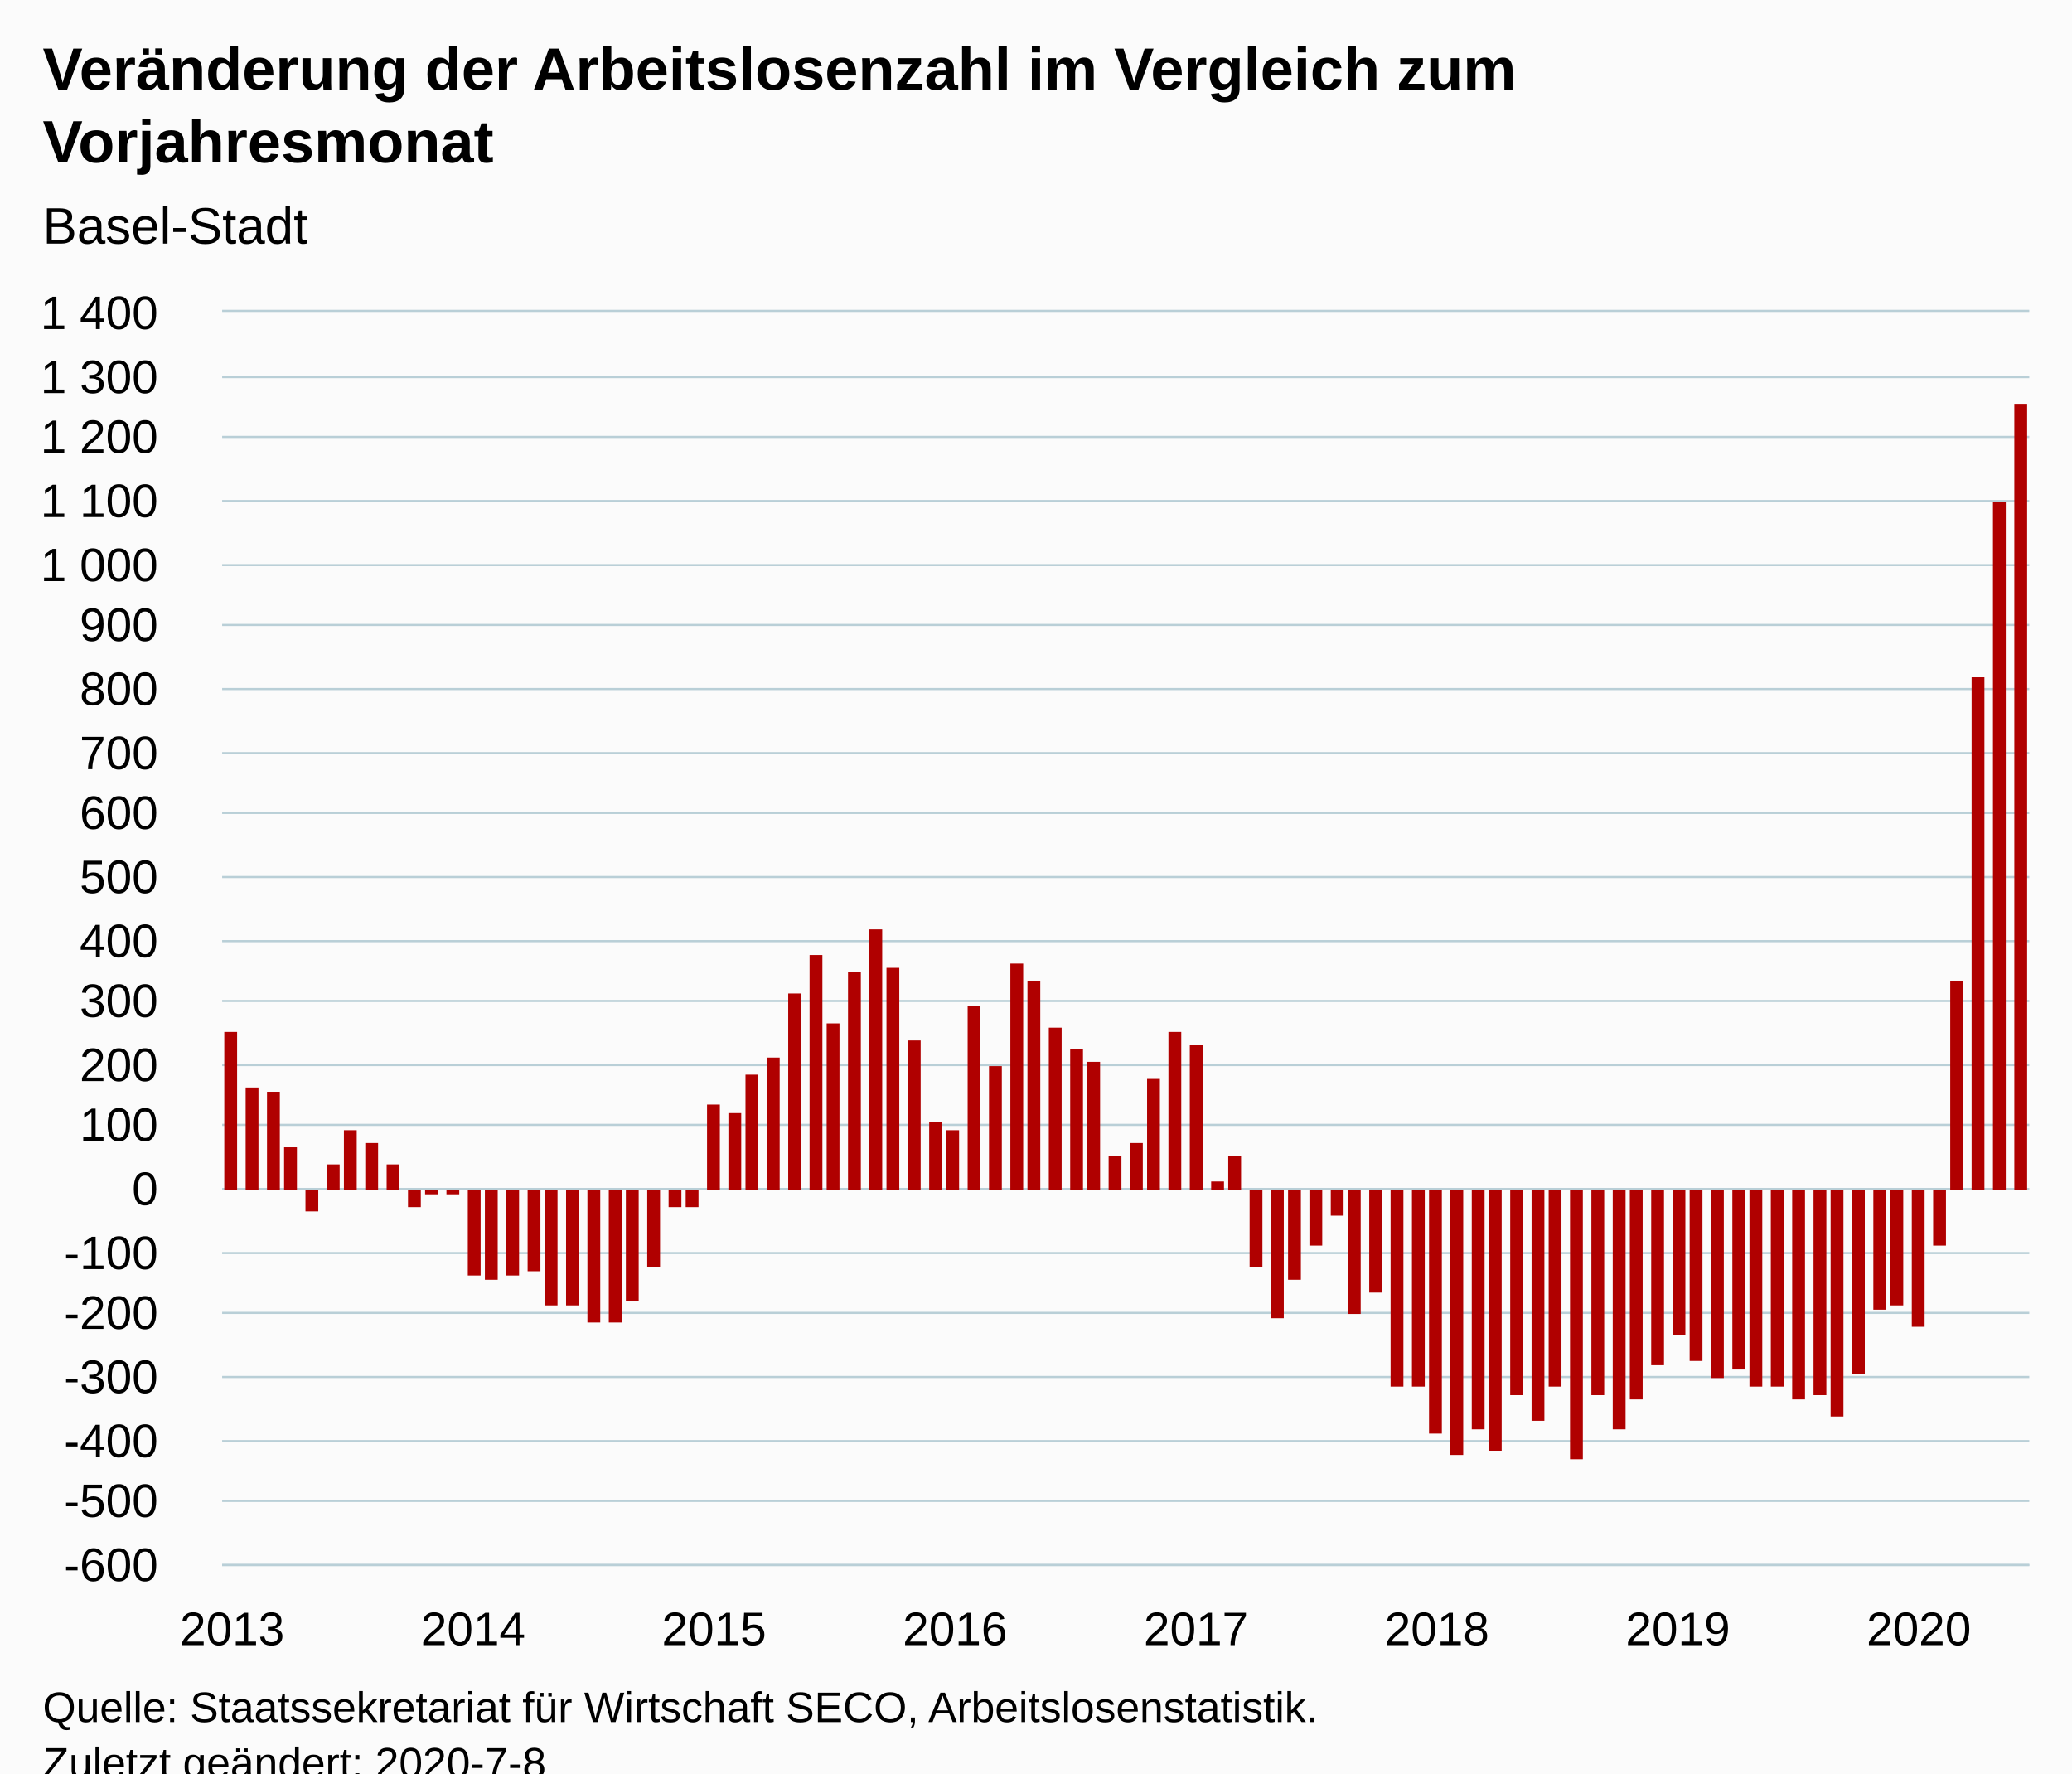
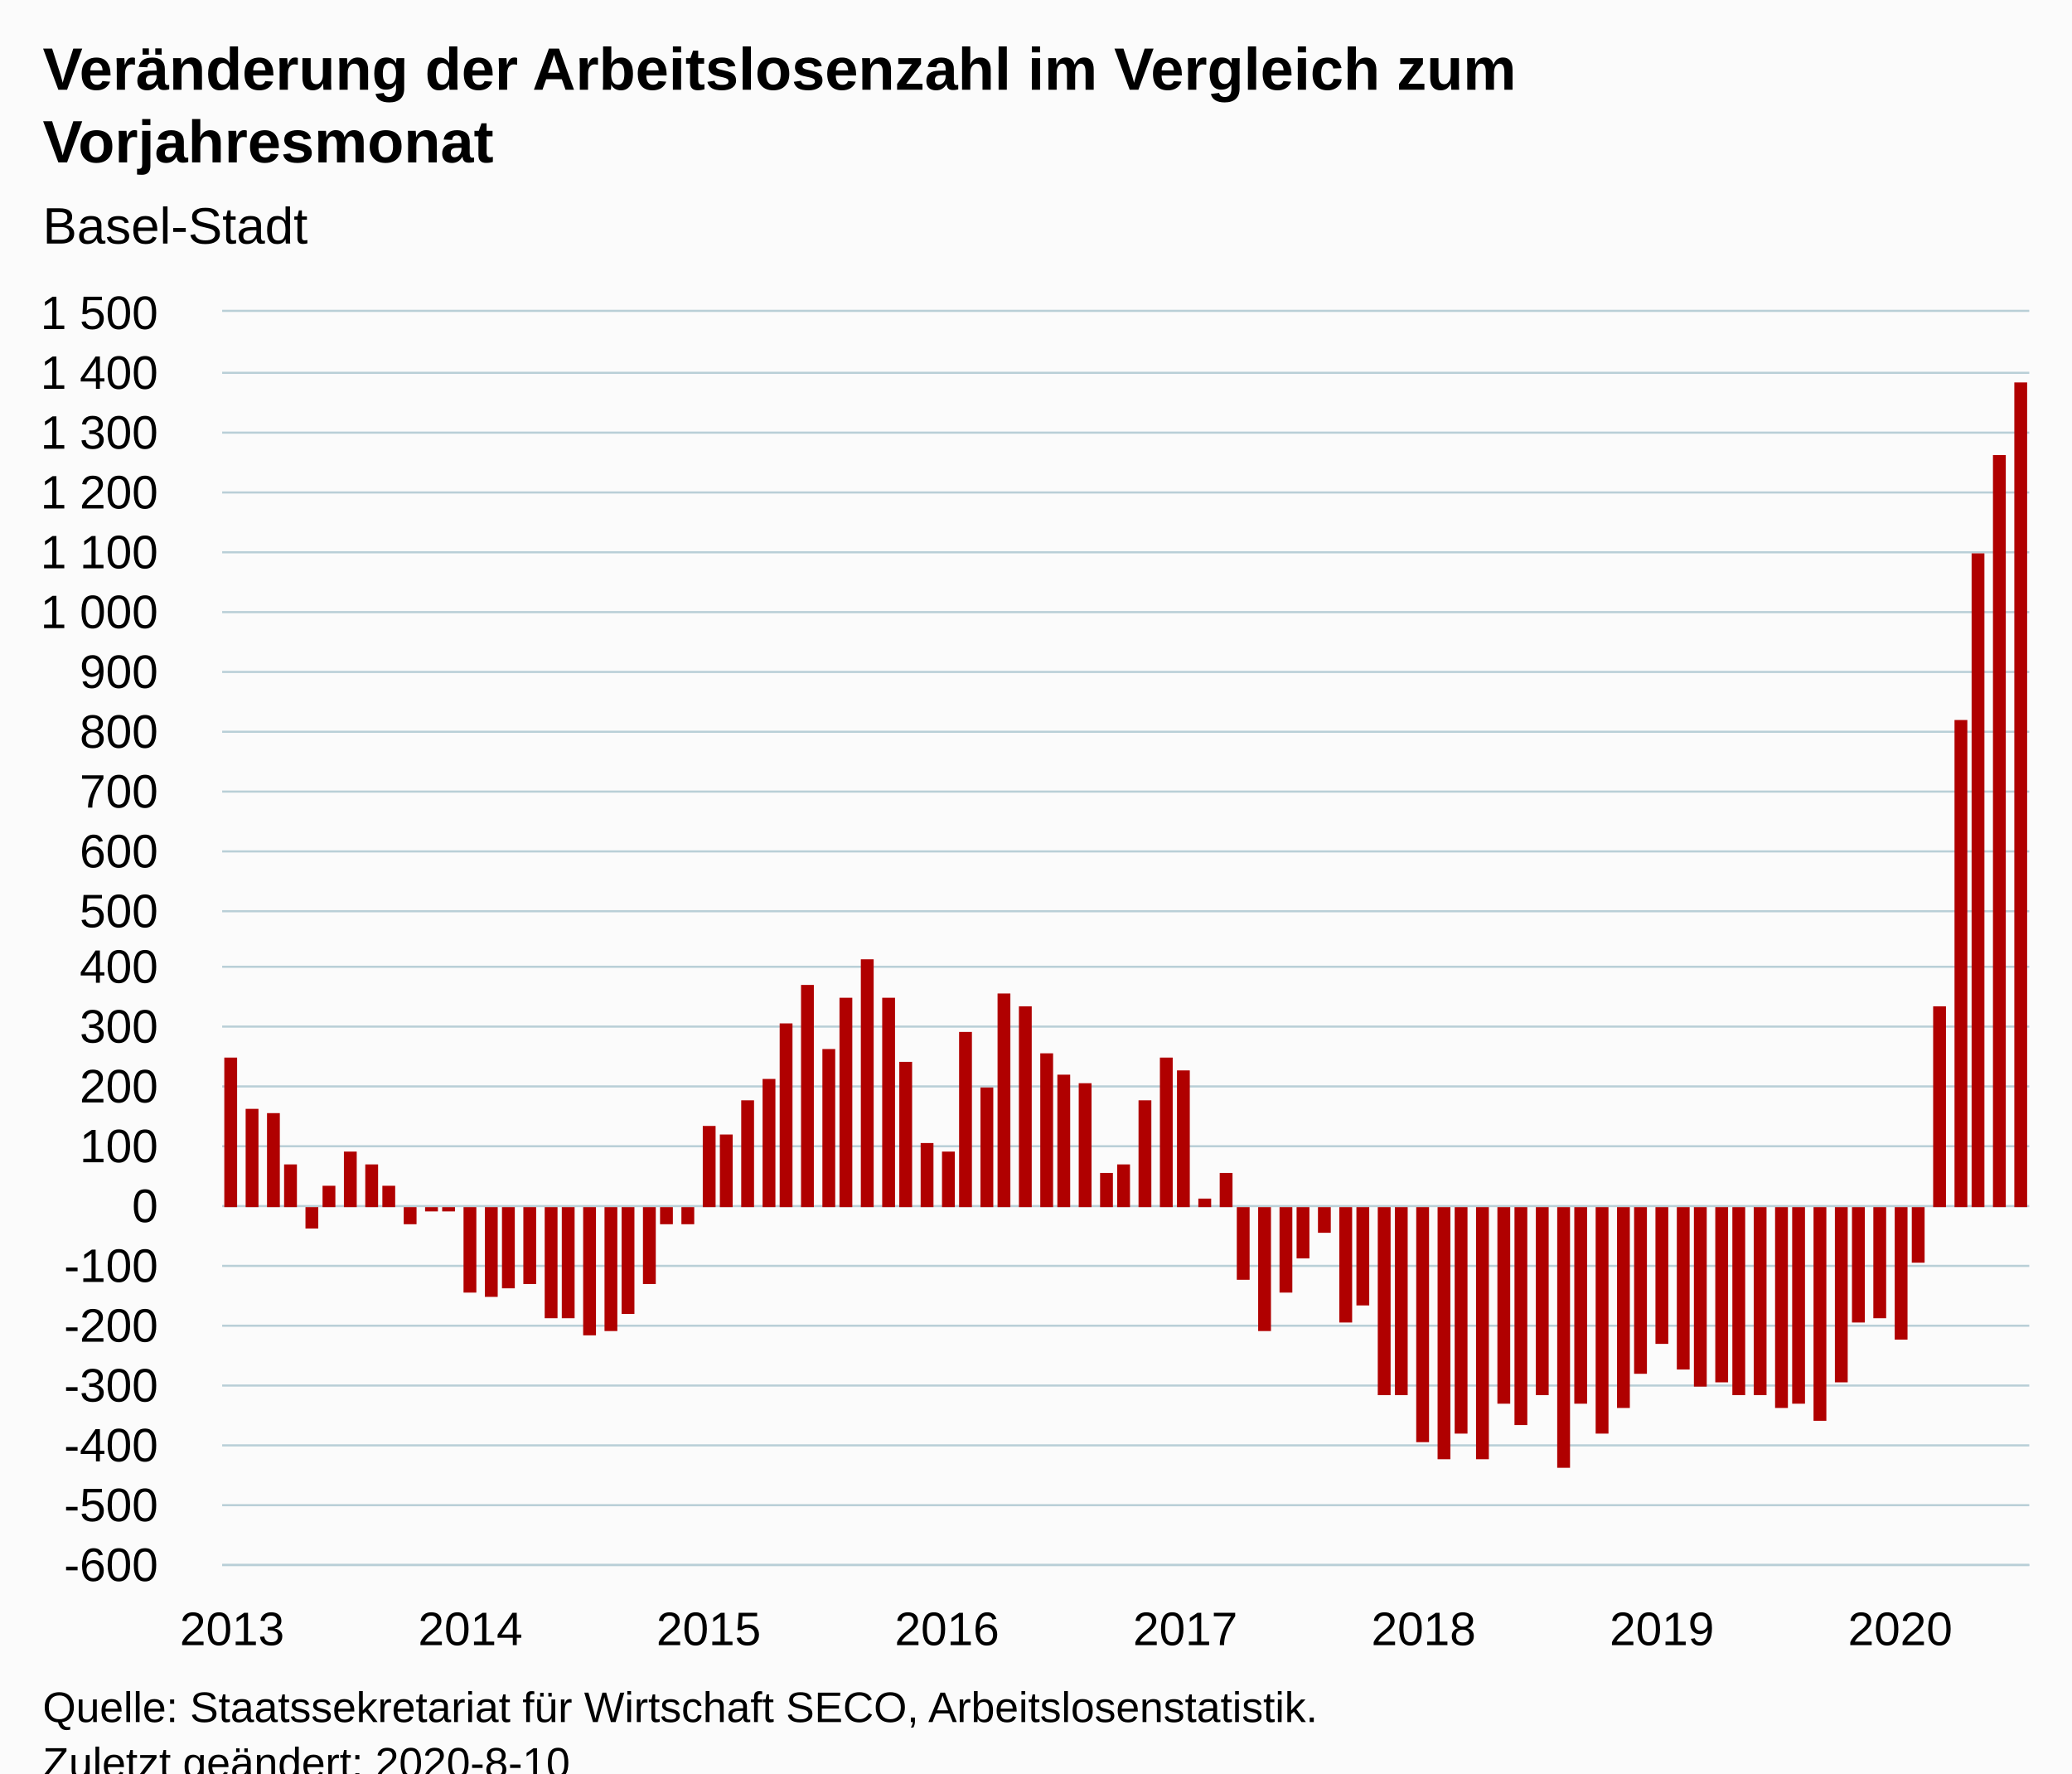
<svg xmlns="http://www.w3.org/2000/svg" version="1.1" class="highcharts-root" style="font-family:Arial;font-size:12px;" viewBox="0 0 485 415">
  <defs>
-     <clipPath id="highcharts-ly2qkjo-6">
+     <clipPath id="highcharts-fkemzsm-6">
      <rect x="0" y="0" width="423" height="293" fill="none" />
    </clipPath>
-     <clipPath id="highcharts-ly2qkjo-7">
+     <clipPath id="highcharts-fkemzsm-7">
      <rect x="0" y="0" width="423" height="293" fill="none" />
    </clipPath>
  </defs>
  <rect fill="#fbfbfb" class="highcharts-background" x="0" y="0" width="485" height="428" rx="0" ry="0" />
  <rect fill="none" class="highcharts-plot-background" x="52" y="73" width="423" height="293" />
  <g class="highcharts-pane-group" data-z-index="0" />
  <g class="highcharts-grid highcharts-xaxis-grid " data-z-index="1">
    <path fill="none" data-z-index="1" class="highcharts-grid-line" d="M 53.5 73 L 53.5 366" opacity="1" />
-     <path fill="none" data-z-index="1" class="highcharts-grid-line" d="M 110.5 73 L 110.5 366" opacity="1" />
-     <path fill="none" data-z-index="1" class="highcharts-grid-line" d="M 166.5 73 L 166.5 366" opacity="1" />
-     <path fill="none" data-z-index="1" class="highcharts-grid-line" d="M 223.5 73 L 223.5 366" opacity="1" />
-     <path fill="none" data-z-index="1" class="highcharts-grid-line" d="M 279.5 73 L 279.5 366" opacity="1" />
-     <path fill="none" data-z-index="1" class="highcharts-grid-line" d="M 335.5 73 L 335.5 366" opacity="1" />
-     <path fill="none" data-z-index="1" class="highcharts-grid-line" d="M 392.5 73 L 392.5 366" opacity="1" />
-     <path fill="none" data-z-index="1" class="highcharts-grid-line" d="M 448.5 73 L 448.5 366" opacity="1" />
+     <path fill="none" data-z-index="1" class="highcharts-grid-line" d="M 109.5 73 L 109.5 366" opacity="1" />
+     <path fill="none" data-z-index="1" class="highcharts-grid-line" d="M 165.5 73 L 165.5 366" opacity="1" />
+     <path fill="none" data-z-index="1" class="highcharts-grid-line" d="M 221.5 73 L 221.5 366" opacity="1" />
+     <path fill="none" data-z-index="1" class="highcharts-grid-line" d="M 276.5 73 L 276.5 366" opacity="1" />
+     <path fill="none" data-z-index="1" class="highcharts-grid-line" d="M 332.5 73 L 332.5 366" opacity="1" />
+     <path fill="none" data-z-index="1" class="highcharts-grid-line" d="M 388.5 73 L 388.5 366" opacity="1" />
+     <path fill="none" data-z-index="1" class="highcharts-grid-line" d="M 444.5 73 L 444.5 366" opacity="1" />
  </g>
  <g class="highcharts-grid highcharts-yaxis-grid " data-z-index="1">
    <path fill="none" stroke="#B9CFD7" stroke-width="0.5" data-z-index="1" class="highcharts-grid-line" d="M 52 366.25 L 475 366.25" opacity="1" />
-     <path fill="none" stroke="#B9CFD7" stroke-width="0.5" data-z-index="1" class="highcharts-grid-line" d="M 52 351.25 L 475 351.25" opacity="1" />
-     <path fill="none" stroke="#B9CFD7" stroke-width="0.5" data-z-index="1" class="highcharts-grid-line" d="M 52 337.25 L 475 337.25" opacity="1" />
-     <path fill="none" stroke="#B9CFD7" stroke-width="0.5" data-z-index="1" class="highcharts-grid-line" d="M 52 322.25 L 475 322.25" opacity="1" />
-     <path fill="none" stroke="#B9CFD7" stroke-width="0.5" data-z-index="1" class="highcharts-grid-line" d="M 52 307.25 L 475 307.25" opacity="1" />
-     <path fill="none" stroke="#B9CFD7" stroke-width="0.5" data-z-index="1" class="highcharts-grid-line" d="M 52 293.25 L 475 293.25" opacity="1" />
-     <path fill="none" stroke="#B9CFD7" stroke-width="0.5" data-z-index="1" class="highcharts-grid-line" d="M 52 278.25 L 475 278.25" opacity="1" />
-     <path fill="none" stroke="#B9CFD7" stroke-width="0.5" data-z-index="1" class="highcharts-grid-line" d="M 52 263.25 L 475 263.25" opacity="1" />
-     <path fill="none" stroke="#B9CFD7" stroke-width="0.5" data-z-index="1" class="highcharts-grid-line" d="M 52 249.25 L 475 249.25" opacity="1" />
-     <path fill="none" stroke="#B9CFD7" stroke-width="0.5" data-z-index="1" class="highcharts-grid-line" d="M 52 234.25 L 475 234.25" opacity="1" />
-     <path fill="none" stroke="#B9CFD7" stroke-width="0.5" data-z-index="1" class="highcharts-grid-line" d="M 52 220.25 L 475 220.25" opacity="1" />
-     <path fill="none" stroke="#B9CFD7" stroke-width="0.5" data-z-index="1" class="highcharts-grid-line" d="M 52 205.25 L 475 205.25" opacity="1" />
-     <path fill="none" stroke="#B9CFD7" stroke-width="0.5" data-z-index="1" class="highcharts-grid-line" d="M 52 190.25 L 475 190.25" opacity="1" />
-     <path fill="none" stroke="#B9CFD7" stroke-width="0.5" data-z-index="1" class="highcharts-grid-line" d="M 52 176.25 L 475 176.25" opacity="1" />
-     <path fill="none" stroke="#B9CFD7" stroke-width="0.5" data-z-index="1" class="highcharts-grid-line" d="M 52 161.25 L 475 161.25" opacity="1" />
-     <path fill="none" stroke="#B9CFD7" stroke-width="0.5" data-z-index="1" class="highcharts-grid-line" d="M 52 146.25 L 475 146.25" opacity="1" />
-     <path fill="none" stroke="#B9CFD7" stroke-width="0.5" data-z-index="1" class="highcharts-grid-line" d="M 52 132.25 L 475 132.25" opacity="1" />
-     <path fill="none" stroke="#B9CFD7" stroke-width="0.5" data-z-index="1" class="highcharts-grid-line" d="M 52 117.25 L 475 117.25" opacity="1" />
-     <path fill="none" stroke="#B9CFD7" stroke-width="0.5" data-z-index="1" class="highcharts-grid-line" d="M 52 102.25 L 475 102.25" opacity="1" />
-     <path fill="none" stroke="#B9CFD7" stroke-width="0.5" data-z-index="1" class="highcharts-grid-line" d="M 52 88.25 L 475 88.25" opacity="1" />
+     <path fill="none" stroke="#B9CFD7" stroke-width="0.5" data-z-index="1" class="highcharts-grid-line" d="M 52 352.25 L 475 352.25" opacity="1" />
+     <path fill="none" stroke="#B9CFD7" stroke-width="0.5" data-z-index="1" class="highcharts-grid-line" d="M 52 338.25 L 475 338.25" opacity="1" />
+     <path fill="none" stroke="#B9CFD7" stroke-width="0.5" data-z-index="1" class="highcharts-grid-line" d="M 52 324.25 L 475 324.25" opacity="1" />
+     <path fill="none" stroke="#B9CFD7" stroke-width="0.5" data-z-index="1" class="highcharts-grid-line" d="M 52 310.25 L 475 310.25" opacity="1" />
+     <path fill="none" stroke="#B9CFD7" stroke-width="0.5" data-z-index="1" class="highcharts-grid-line" d="M 52 296.25 L 475 296.25" opacity="1" />
+     <path fill="none" stroke="#B9CFD7" stroke-width="0.5" data-z-index="1" class="highcharts-grid-line" d="M 52 282.25 L 475 282.25" opacity="1" />
+     <path fill="none" stroke="#B9CFD7" stroke-width="0.5" data-z-index="1" class="highcharts-grid-line" d="M 52 268.25 L 475 268.25" opacity="1" />
+     <path fill="none" stroke="#B9CFD7" stroke-width="0.5" data-z-index="1" class="highcharts-grid-line" d="M 52 254.25 L 475 254.25" opacity="1" />
+     <path fill="none" stroke="#B9CFD7" stroke-width="0.5" data-z-index="1" class="highcharts-grid-line" d="M 52 240.25 L 475 240.25" opacity="1" />
+     <path fill="none" stroke="#B9CFD7" stroke-width="0.5" data-z-index="1" class="highcharts-grid-line" d="M 52 226.25 L 475 226.25" opacity="1" />
+     <path fill="none" stroke="#B9CFD7" stroke-width="0.5" data-z-index="1" class="highcharts-grid-line" d="M 52 213.25 L 475 213.25" opacity="1" />
+     <path fill="none" stroke="#B9CFD7" stroke-width="0.5" data-z-index="1" class="highcharts-grid-line" d="M 52 199.25 L 475 199.25" opacity="1" />
+     <path fill="none" stroke="#B9CFD7" stroke-width="0.5" data-z-index="1" class="highcharts-grid-line" d="M 52 185.25 L 475 185.25" opacity="1" />
+     <path fill="none" stroke="#B9CFD7" stroke-width="0.5" data-z-index="1" class="highcharts-grid-line" d="M 52 171.25 L 475 171.25" opacity="1" />
+     <path fill="none" stroke="#B9CFD7" stroke-width="0.5" data-z-index="1" class="highcharts-grid-line" d="M 52 157.25 L 475 157.25" opacity="1" />
+     <path fill="none" stroke="#B9CFD7" stroke-width="0.5" data-z-index="1" class="highcharts-grid-line" d="M 52 143.25 L 475 143.25" opacity="1" />
+     <path fill="none" stroke="#B9CFD7" stroke-width="0.5" data-z-index="1" class="highcharts-grid-line" d="M 52 129.25 L 475 129.25" opacity="1" />
+     <path fill="none" stroke="#B9CFD7" stroke-width="0.5" data-z-index="1" class="highcharts-grid-line" d="M 52 115.25 L 475 115.25" opacity="1" />
+     <path fill="none" stroke="#B9CFD7" stroke-width="0.5" data-z-index="1" class="highcharts-grid-line" d="M 52 101.25 L 475 101.25" opacity="1" />
+     <path fill="none" stroke="#B9CFD7" stroke-width="0.5" data-z-index="1" class="highcharts-grid-line" d="M 52 87.25 L 475 87.25" opacity="1" />
    <path fill="none" stroke="#B9CFD7" stroke-width="0.5" data-z-index="1" class="highcharts-grid-line" d="M 52 72.75 L 475 72.75" opacity="1" />
  </g>
  <rect fill="none" class="highcharts-plot-border" data-z-index="1" x="52" y="73" width="423" height="293" />
  <g class="highcharts-axis highcharts-xaxis " data-z-index="2">
    <path fill="none" class="highcharts-axis-line" stroke="#B9CFD7" stroke-width="0.5" data-z-index="7" d="M 52 366.25 L 475 366.25" />
  </g>
  <g class="highcharts-axis highcharts-yaxis " data-z-index="2">
    <path fill="none" class="highcharts-axis-line" data-z-index="7" d="M 52 73 L 52 366" />
  </g>
  <g class="highcharts-series-group" data-z-index="3">
-     <g data-z-index="0.1" class="highcharts-series highcharts-series-0 highcharts-column-series " transform="translate(52,73) scale(1 1)" clip-path="url(#highcharts-ly2qkjo-7)">
-       <rect x="0.5" y="168.5" width="3" height="37" fill="#B00000" stroke="#ffffff" stroke-width="1e-7" class="highcharts-point" />
-       <rect x="5.5" y="181.5" width="3" height="24" fill="#B00000" stroke="#ffffff" stroke-width="1e-7" class="highcharts-point" />
-       <rect x="10.5" y="182.5" width="3" height="23" fill="#B00000" stroke="#ffffff" stroke-width="1e-7" class="highcharts-point" />
-       <rect x="14.5" y="195.5" width="3" height="10" fill="#B00000" stroke="#ffffff" stroke-width="1e-7" class="highcharts-point" />
-       <rect x="19.5" y="205.5" width="3" height="5" fill="#B00000" stroke="#ffffff" stroke-width="1e-7" class="highcharts-point highcharts-negative" />
-       <rect x="24.5" y="199.5" width="3" height="6" fill="#B00000" stroke="#ffffff" stroke-width="1e-7" class="highcharts-point" />
-       <rect x="28.5" y="191.5" width="3" height="14" fill="#B00000" stroke="#ffffff" stroke-width="1e-7" class="highcharts-point" />
-       <rect x="33.5" y="194.5" width="3" height="11" fill="#B00000" stroke="#ffffff" stroke-width="1e-7" class="highcharts-point" />
-       <rect x="38.5" y="199.5" width="3" height="6" fill="#B00000" stroke="#ffffff" stroke-width="1e-7" class="highcharts-point" />
-       <rect x="43.5" y="205.5" width="3" height="4" fill="#B00000" stroke="#ffffff" stroke-width="1e-7" class="highcharts-point highcharts-negative" />
-       <rect x="47.5" y="205.5" width="3" height="1" fill="#B00000" stroke="#ffffff" stroke-width="1e-7" class="highcharts-point highcharts-negative" />
-       <rect x="52.5" y="205.5" width="3" height="1" fill="#B00000" stroke="#ffffff" stroke-width="1e-7" class="highcharts-point highcharts-negative" />
-       <rect x="57.5" y="205.5" width="3" height="20" fill="#B00000" stroke="#ffffff" stroke-width="1e-7" class="highcharts-point highcharts-negative" />
-       <rect x="61.5" y="205.5" width="3" height="21" fill="#B00000" stroke="#ffffff" stroke-width="1e-7" class="highcharts-point highcharts-negative" />
-       <rect x="66.5" y="205.5" width="3" height="20" fill="#B00000" stroke="#ffffff" stroke-width="1e-7" class="highcharts-point highcharts-negative" />
-       <rect x="71.5" y="205.5" width="3" height="19" fill="#B00000" stroke="#ffffff" stroke-width="1e-7" class="highcharts-point highcharts-negative" />
-       <rect x="75.5" y="205.5" width="3" height="27" fill="#B00000" stroke="#ffffff" stroke-width="1e-7" class="highcharts-point highcharts-negative" />
-       <rect x="80.5" y="205.5" width="3" height="27" fill="#B00000" stroke="#ffffff" stroke-width="1e-7" class="highcharts-point highcharts-negative" />
-       <rect x="85.5" y="205.5" width="3" height="31" fill="#B00000" stroke="#ffffff" stroke-width="1e-7" class="highcharts-point highcharts-negative" />
-       <rect x="90.5" y="205.5" width="3" height="31" fill="#B00000" stroke="#ffffff" stroke-width="1e-7" class="highcharts-point highcharts-negative" />
-       <rect x="94.5" y="205.5" width="3" height="26" fill="#B00000" stroke="#ffffff" stroke-width="1e-7" class="highcharts-point highcharts-negative" />
-       <rect x="99.5" y="205.5" width="3" height="18" fill="#B00000" stroke="#ffffff" stroke-width="1e-7" class="highcharts-point highcharts-negative" />
-       <rect x="104.5" y="205.5" width="3" height="4" fill="#B00000" stroke="#ffffff" stroke-width="1e-7" class="highcharts-point highcharts-negative" />
-       <rect x="108.5" y="205.5" width="3" height="4" fill="#B00000" stroke="#ffffff" stroke-width="1e-7" class="highcharts-point highcharts-negative" />
-       <rect x="113.5" y="185.5" width="3" height="20" fill="#B00000" stroke="#ffffff" stroke-width="1e-7" class="highcharts-point" />
-       <rect x="118.5" y="187.5" width="3" height="18" fill="#B00000" stroke="#ffffff" stroke-width="1e-7" class="highcharts-point" />
-       <rect x="122.5" y="178.5" width="3" height="27" fill="#B00000" stroke="#ffffff" stroke-width="1e-7" class="highcharts-point" />
-       <rect x="127.5" y="174.5" width="3" height="31" fill="#B00000" stroke="#ffffff" stroke-width="1e-7" class="highcharts-point" />
-       <rect x="132.5" y="159.5" width="3" height="46" fill="#B00000" stroke="#ffffff" stroke-width="1e-7" class="highcharts-point" />
-       <rect x="137.5" y="150.5" width="3" height="55" fill="#B00000" stroke="#ffffff" stroke-width="1e-7" class="highcharts-point" />
-       <rect x="141.5" y="166.5" width="3" height="39" fill="#B00000" stroke="#ffffff" stroke-width="1e-7" class="highcharts-point" />
-       <rect x="146.5" y="154.5" width="3" height="51" fill="#B00000" stroke="#ffffff" stroke-width="1e-7" class="highcharts-point" />
-       <rect x="151.5" y="144.5" width="3" height="61" fill="#B00000" stroke="#ffffff" stroke-width="1e-7" class="highcharts-point" />
-       <rect x="155.5" y="153.5" width="3" height="52" fill="#B00000" stroke="#ffffff" stroke-width="1e-7" class="highcharts-point" />
-       <rect x="160.5" y="170.5" width="3" height="35" fill="#B00000" stroke="#ffffff" stroke-width="1e-7" class="highcharts-point" />
-       <rect x="165.5" y="189.5" width="3" height="16" fill="#B00000" stroke="#ffffff" stroke-width="1e-7" class="highcharts-point" />
-       <rect x="169.5" y="191.5" width="3" height="14" fill="#B00000" stroke="#ffffff" stroke-width="1e-7" class="highcharts-point" />
-       <rect x="174.5" y="162.5" width="3" height="43" fill="#B00000" stroke="#ffffff" stroke-width="1e-7" class="highcharts-point" />
-       <rect x="179.5" y="176.5" width="3" height="29" fill="#B00000" stroke="#ffffff" stroke-width="1e-7" class="highcharts-point" />
-       <rect x="184.5" y="152.5" width="3" height="53" fill="#B00000" stroke="#ffffff" stroke-width="1e-7" class="highcharts-point" />
-       <rect x="188.5" y="156.5" width="3" height="49" fill="#B00000" stroke="#ffffff" stroke-width="1e-7" class="highcharts-point" />
-       <rect x="193.5" y="167.5" width="3" height="38" fill="#B00000" stroke="#ffffff" stroke-width="1e-7" class="highcharts-point" />
-       <rect x="198.5" y="172.5" width="3" height="33" fill="#B00000" stroke="#ffffff" stroke-width="1e-7" class="highcharts-point" />
-       <rect x="202.5" y="175.5" width="3" height="30" fill="#B00000" stroke="#ffffff" stroke-width="1e-7" class="highcharts-point" />
-       <rect x="207.5" y="197.5" width="3" height="8" fill="#B00000" stroke="#ffffff" stroke-width="1e-7" class="highcharts-point" />
-       <rect x="212.5" y="194.5" width="3" height="11" fill="#B00000" stroke="#ffffff" stroke-width="1e-7" class="highcharts-point" />
-       <rect x="216.5" y="179.5" width="3" height="26" fill="#B00000" stroke="#ffffff" stroke-width="1e-7" class="highcharts-point" />
-       <rect x="221.5" y="168.5" width="3" height="37" fill="#B00000" stroke="#ffffff" stroke-width="1e-7" class="highcharts-point" />
-       <rect x="226.5" y="171.5" width="3" height="34" fill="#B00000" stroke="#ffffff" stroke-width="1e-7" class="highcharts-point" />
-       <rect x="231.5" y="203.5" width="3" height="2" fill="#B00000" stroke="#ffffff" stroke-width="1e-7" class="highcharts-point" />
-       <rect x="235.5" y="197.5" width="3" height="8" fill="#B00000" stroke="#ffffff" stroke-width="1e-7" class="highcharts-point" />
-       <rect x="240.5" y="205.5" width="3" height="18" fill="#B00000" stroke="#ffffff" stroke-width="1e-7" class="highcharts-point highcharts-negative" />
-       <rect x="245.5" y="205.5" width="3" height="30" fill="#B00000" stroke="#ffffff" stroke-width="1e-7" class="highcharts-point highcharts-negative" />
-       <rect x="249.5" y="205.5" width="3" height="21" fill="#B00000" stroke="#ffffff" stroke-width="1e-7" class="highcharts-point highcharts-negative" />
-       <rect x="254.5" y="205.5" width="3" height="13" fill="#B00000" stroke="#ffffff" stroke-width="1e-7" class="highcharts-point highcharts-negative" />
-       <rect x="259.5" y="205.5" width="3" height="6" fill="#B00000" stroke="#ffffff" stroke-width="1e-7" class="highcharts-point highcharts-negative" />
-       <rect x="263.5" y="205.5" width="3" height="29" fill="#B00000" stroke="#ffffff" stroke-width="1e-7" class="highcharts-point highcharts-negative" />
-       <rect x="268.5" y="205.5" width="3" height="24" fill="#B00000" stroke="#ffffff" stroke-width="1e-7" class="highcharts-point highcharts-negative" />
-       <rect x="273.5" y="205.5" width="3" height="46" fill="#B00000" stroke="#ffffff" stroke-width="1e-7" class="highcharts-point highcharts-negative" />
-       <rect x="278.5" y="205.5" width="3" height="46" fill="#B00000" stroke="#ffffff" stroke-width="1e-7" class="highcharts-point highcharts-negative" />
-       <rect x="282.5" y="205.5" width="3" height="57" fill="#B00000" stroke="#ffffff" stroke-width="1e-7" class="highcharts-point highcharts-negative" />
-       <rect x="287.5" y="205.5" width="3" height="62" fill="#B00000" stroke="#ffffff" stroke-width="1e-7" class="highcharts-point highcharts-negative" />
-       <rect x="292.5" y="205.5" width="3" height="56" fill="#B00000" stroke="#ffffff" stroke-width="1e-7" class="highcharts-point highcharts-negative" />
-       <rect x="296.5" y="205.5" width="3" height="61" fill="#B00000" stroke="#ffffff" stroke-width="1e-7" class="highcharts-point highcharts-negative" />
-       <rect x="301.5" y="205.5" width="3" height="48" fill="#B00000" stroke="#ffffff" stroke-width="1e-7" class="highcharts-point highcharts-negative" />
-       <rect x="306.5" y="205.5" width="3" height="54" fill="#B00000" stroke="#ffffff" stroke-width="1e-7" class="highcharts-point highcharts-negative" />
-       <rect x="310.5" y="205.5" width="3" height="46" fill="#B00000" stroke="#ffffff" stroke-width="1e-7" class="highcharts-point highcharts-negative" />
-       <rect x="315.5" y="205.5" width="3" height="63" fill="#B00000" stroke="#ffffff" stroke-width="1e-7" class="highcharts-point highcharts-negative" />
-       <rect x="320.5" y="205.5" width="3" height="48" fill="#B00000" stroke="#ffffff" stroke-width="1e-7" class="highcharts-point highcharts-negative" />
-       <rect x="325.5" y="205.5" width="3" height="56" fill="#B00000" stroke="#ffffff" stroke-width="1e-7" class="highcharts-point highcharts-negative" />
-       <rect x="329.5" y="205.5" width="3" height="49" fill="#B00000" stroke="#ffffff" stroke-width="1e-7" class="highcharts-point highcharts-negative" />
-       <rect x="334.5" y="205.5" width="3" height="41" fill="#B00000" stroke="#ffffff" stroke-width="1e-7" class="highcharts-point highcharts-negative" />
-       <rect x="339.5" y="205.5" width="3" height="34" fill="#B00000" stroke="#ffffff" stroke-width="1e-7" class="highcharts-point highcharts-negative" />
-       <rect x="343.5" y="205.5" width="3" height="40" fill="#B00000" stroke="#ffffff" stroke-width="1e-7" class="highcharts-point highcharts-negative" />
-       <rect x="348.5" y="205.5" width="3" height="44" fill="#B00000" stroke="#ffffff" stroke-width="1e-7" class="highcharts-point highcharts-negative" />
-       <rect x="353.5" y="205.5" width="3" height="42" fill="#B00000" stroke="#ffffff" stroke-width="1e-7" class="highcharts-point highcharts-negative" />
-       <rect x="357.5" y="205.5" width="3" height="46" fill="#B00000" stroke="#ffffff" stroke-width="1e-7" class="highcharts-point highcharts-negative" />
-       <rect x="362.5" y="205.5" width="3" height="46" fill="#B00000" stroke="#ffffff" stroke-width="1e-7" class="highcharts-point highcharts-negative" />
-       <rect x="367.5" y="205.5" width="3" height="49" fill="#B00000" stroke="#ffffff" stroke-width="1e-7" class="highcharts-point highcharts-negative" />
-       <rect x="372.5" y="205.5" width="3" height="48" fill="#B00000" stroke="#ffffff" stroke-width="1e-7" class="highcharts-point highcharts-negative" />
-       <rect x="376.5" y="205.5" width="3" height="53" fill="#B00000" stroke="#ffffff" stroke-width="1e-7" class="highcharts-point highcharts-negative" />
-       <rect x="381.5" y="205.5" width="3" height="43" fill="#B00000" stroke="#ffffff" stroke-width="1e-7" class="highcharts-point highcharts-negative" />
-       <rect x="386.5" y="205.5" width="3" height="28" fill="#B00000" stroke="#ffffff" stroke-width="1e-7" class="highcharts-point highcharts-negative" />
-       <rect x="390.5" y="205.5" width="3" height="27" fill="#B00000" stroke="#ffffff" stroke-width="1e-7" class="highcharts-point highcharts-negative" />
-       <rect x="395.5" y="205.5" width="3" height="32" fill="#B00000" stroke="#ffffff" stroke-width="1e-7" class="highcharts-point highcharts-negative" />
-       <rect x="400.5" y="205.5" width="3" height="13" fill="#B00000" stroke="#ffffff" stroke-width="1e-7" class="highcharts-point highcharts-negative" />
-       <rect x="404.5" y="156.5" width="3" height="49" fill="#B00000" stroke="#ffffff" stroke-width="1e-7" class="highcharts-point" />
-       <rect x="409.5" y="85.5" width="3" height="120" fill="#B00000" stroke="#ffffff" stroke-width="1e-7" class="highcharts-point" />
-       <rect x="414.5" y="44.5" width="3" height="161" fill="#B00000" stroke="#ffffff" stroke-width="1e-7" class="highcharts-point" />
-       <rect x="419.5" y="21.5" width="3" height="184" fill="#B00000" stroke="#ffffff" stroke-width="1e-7" class="highcharts-point" />
+     <g data-z-index="0.1" class="highcharts-series highcharts-series-0 highcharts-column-series " transform="translate(52,73) scale(1 1)" clip-path="url(#highcharts-fkemzsm-7)">
+       <rect x="0.5" y="174.5" width="3" height="35" fill="#B00000" stroke="#ffffff" stroke-width="1e-7" class="highcharts-point" />
+       <rect x="5.5" y="186.5" width="3" height="23" fill="#B00000" stroke="#ffffff" stroke-width="1e-7" class="highcharts-point" />
+       <rect x="10.5" y="187.5" width="3" height="22" fill="#B00000" stroke="#ffffff" stroke-width="1e-7" class="highcharts-point" />
+       <rect x="14.5" y="199.5" width="3" height="10" fill="#B00000" stroke="#ffffff" stroke-width="1e-7" class="highcharts-point" />
+       <rect x="19.5" y="209.5" width="3" height="5" fill="#B00000" stroke="#ffffff" stroke-width="1e-7" class="highcharts-point highcharts-negative" />
+       <rect x="23.5" y="204.5" width="3" height="5" fill="#B00000" stroke="#ffffff" stroke-width="1e-7" class="highcharts-point" />
+       <rect x="28.5" y="196.5" width="3" height="13" fill="#B00000" stroke="#ffffff" stroke-width="1e-7" class="highcharts-point" />
+       <rect x="33.5" y="199.5" width="3" height="10" fill="#B00000" stroke="#ffffff" stroke-width="1e-7" class="highcharts-point" />
+       <rect x="37.5" y="204.5" width="3" height="5" fill="#B00000" stroke="#ffffff" stroke-width="1e-7" class="highcharts-point" />
+       <rect x="42.5" y="209.5" width="3" height="4" fill="#B00000" stroke="#ffffff" stroke-width="1e-7" class="highcharts-point highcharts-negative" />
+       <rect x="47.5" y="209.5" width="3" height="1" fill="#B00000" stroke="#ffffff" stroke-width="1e-7" class="highcharts-point highcharts-negative" />
+       <rect x="51.5" y="209.5" width="3" height="1" fill="#B00000" stroke="#ffffff" stroke-width="1e-7" class="highcharts-point highcharts-negative" />
+       <rect x="56.5" y="209.5" width="3" height="20" fill="#B00000" stroke="#ffffff" stroke-width="1e-7" class="highcharts-point highcharts-negative" />
+       <rect x="61.5" y="209.5" width="3" height="21" fill="#B00000" stroke="#ffffff" stroke-width="1e-7" class="highcharts-point highcharts-negative" />
+       <rect x="65.5" y="209.5" width="3" height="19" fill="#B00000" stroke="#ffffff" stroke-width="1e-7" class="highcharts-point highcharts-negative" />
+       <rect x="70.5" y="209.5" width="3" height="18" fill="#B00000" stroke="#ffffff" stroke-width="1e-7" class="highcharts-point highcharts-negative" />
+       <rect x="75.5" y="209.5" width="3" height="26" fill="#B00000" stroke="#ffffff" stroke-width="1e-7" class="highcharts-point highcharts-negative" />
+       <rect x="79.5" y="209.5" width="3" height="26" fill="#B00000" stroke="#ffffff" stroke-width="1e-7" class="highcharts-point highcharts-negative" />
+       <rect x="84.5" y="209.5" width="3" height="30" fill="#B00000" stroke="#ffffff" stroke-width="1e-7" class="highcharts-point highcharts-negative" />
+       <rect x="89.5" y="209.5" width="3" height="29" fill="#B00000" stroke="#ffffff" stroke-width="1e-7" class="highcharts-point highcharts-negative" />
+       <rect x="93.5" y="209.5" width="3" height="25" fill="#B00000" stroke="#ffffff" stroke-width="1e-7" class="highcharts-point highcharts-negative" />
+       <rect x="98.5" y="209.5" width="3" height="18" fill="#B00000" stroke="#ffffff" stroke-width="1e-7" class="highcharts-point highcharts-negative" />
+       <rect x="102.5" y="209.5" width="3" height="4" fill="#B00000" stroke="#ffffff" stroke-width="1e-7" class="highcharts-point highcharts-negative" />
+       <rect x="107.5" y="209.5" width="3" height="4" fill="#B00000" stroke="#ffffff" stroke-width="1e-7" class="highcharts-point highcharts-negative" />
+       <rect x="112.5" y="190.5" width="3" height="19" fill="#B00000" stroke="#ffffff" stroke-width="1e-7" class="highcharts-point" />
+       <rect x="116.5" y="192.5" width="3" height="17" fill="#B00000" stroke="#ffffff" stroke-width="1e-7" class="highcharts-point" />
+       <rect x="121.5" y="184.5" width="3" height="25" fill="#B00000" stroke="#ffffff" stroke-width="1e-7" class="highcharts-point" />
+       <rect x="126.5" y="179.5" width="3" height="30" fill="#B00000" stroke="#ffffff" stroke-width="1e-7" class="highcharts-point" />
+       <rect x="130.5" y="166.5" width="3" height="43" fill="#B00000" stroke="#ffffff" stroke-width="1e-7" class="highcharts-point" />
+       <rect x="135.5" y="157.5" width="3" height="52" fill="#B00000" stroke="#ffffff" stroke-width="1e-7" class="highcharts-point" />
+       <rect x="140.5" y="172.5" width="3" height="37" fill="#B00000" stroke="#ffffff" stroke-width="1e-7" class="highcharts-point" />
+       <rect x="144.5" y="160.5" width="3" height="49" fill="#B00000" stroke="#ffffff" stroke-width="1e-7" class="highcharts-point" />
+       <rect x="149.5" y="151.5" width="3" height="58" fill="#B00000" stroke="#ffffff" stroke-width="1e-7" class="highcharts-point" />
+       <rect x="154.5" y="160.5" width="3" height="49" fill="#B00000" stroke="#ffffff" stroke-width="1e-7" class="highcharts-point" />
+       <rect x="158.5" y="175.5" width="3" height="34" fill="#B00000" stroke="#ffffff" stroke-width="1e-7" class="highcharts-point" />
+       <rect x="163.5" y="194.5" width="3" height="15" fill="#B00000" stroke="#ffffff" stroke-width="1e-7" class="highcharts-point" />
+       <rect x="168.5" y="196.5" width="3" height="13" fill="#B00000" stroke="#ffffff" stroke-width="1e-7" class="highcharts-point" />
+       <rect x="172.5" y="168.5" width="3" height="41" fill="#B00000" stroke="#ffffff" stroke-width="1e-7" class="highcharts-point" />
+       <rect x="177.5" y="181.5" width="3" height="28" fill="#B00000" stroke="#ffffff" stroke-width="1e-7" class="highcharts-point" />
+       <rect x="181.5" y="159.5" width="3" height="50" fill="#B00000" stroke="#ffffff" stroke-width="1e-7" class="highcharts-point" />
+       <rect x="186.5" y="162.5" width="3" height="47" fill="#B00000" stroke="#ffffff" stroke-width="1e-7" class="highcharts-point" />
+       <rect x="191.5" y="173.5" width="3" height="36" fill="#B00000" stroke="#ffffff" stroke-width="1e-7" class="highcharts-point" />
+       <rect x="195.5" y="178.5" width="3" height="31" fill="#B00000" stroke="#ffffff" stroke-width="1e-7" class="highcharts-point" />
+       <rect x="200.5" y="180.5" width="3" height="29" fill="#B00000" stroke="#ffffff" stroke-width="1e-7" class="highcharts-point" />
+       <rect x="205.5" y="201.5" width="3" height="8" fill="#B00000" stroke="#ffffff" stroke-width="1e-7" class="highcharts-point" />
+       <rect x="209.5" y="199.5" width="3" height="10" fill="#B00000" stroke="#ffffff" stroke-width="1e-7" class="highcharts-point" />
+       <rect x="214.5" y="184.5" width="3" height="25" fill="#B00000" stroke="#ffffff" stroke-width="1e-7" class="highcharts-point" />
+       <rect x="219.5" y="174.5" width="3" height="35" fill="#B00000" stroke="#ffffff" stroke-width="1e-7" class="highcharts-point" />
+       <rect x="223.5" y="177.5" width="3" height="32" fill="#B00000" stroke="#ffffff" stroke-width="1e-7" class="highcharts-point" />
+       <rect x="228.5" y="207.5" width="3" height="2" fill="#B00000" stroke="#ffffff" stroke-width="1e-7" class="highcharts-point" />
+       <rect x="233.5" y="201.5" width="3" height="8" fill="#B00000" stroke="#ffffff" stroke-width="1e-7" class="highcharts-point" />
+       <rect x="237.5" y="209.5" width="3" height="17" fill="#B00000" stroke="#ffffff" stroke-width="1e-7" class="highcharts-point highcharts-negative" />
+       <rect x="242.5" y="209.5" width="3" height="29" fill="#B00000" stroke="#ffffff" stroke-width="1e-7" class="highcharts-point highcharts-negative" />
+       <rect x="247.5" y="209.5" width="3" height="20" fill="#B00000" stroke="#ffffff" stroke-width="1e-7" class="highcharts-point highcharts-negative" />
+       <rect x="251.5" y="209.5" width="3" height="12" fill="#B00000" stroke="#ffffff" stroke-width="1e-7" class="highcharts-point highcharts-negative" />
+       <rect x="256.5" y="209.5" width="3" height="6" fill="#B00000" stroke="#ffffff" stroke-width="1e-7" class="highcharts-point highcharts-negative" />
+       <rect x="261.5" y="209.5" width="3" height="27" fill="#B00000" stroke="#ffffff" stroke-width="1e-7" class="highcharts-point highcharts-negative" />
+       <rect x="265.5" y="209.5" width="3" height="23" fill="#B00000" stroke="#ffffff" stroke-width="1e-7" class="highcharts-point highcharts-negative" />
+       <rect x="270.5" y="209.5" width="3" height="44" fill="#B00000" stroke="#ffffff" stroke-width="1e-7" class="highcharts-point highcharts-negative" />
+       <rect x="274.5" y="209.5" width="3" height="44" fill="#B00000" stroke="#ffffff" stroke-width="1e-7" class="highcharts-point highcharts-negative" />
+       <rect x="279.5" y="209.5" width="3" height="55" fill="#B00000" stroke="#ffffff" stroke-width="1e-7" class="highcharts-point highcharts-negative" />
+       <rect x="284.5" y="209.5" width="3" height="59" fill="#B00000" stroke="#ffffff" stroke-width="1e-7" class="highcharts-point highcharts-negative" />
+       <rect x="288.5" y="209.5" width="3" height="53" fill="#B00000" stroke="#ffffff" stroke-width="1e-7" class="highcharts-point highcharts-negative" />
+       <rect x="293.5" y="209.5" width="3" height="59" fill="#B00000" stroke="#ffffff" stroke-width="1e-7" class="highcharts-point highcharts-negative" />
+       <rect x="298.5" y="209.5" width="3" height="46" fill="#B00000" stroke="#ffffff" stroke-width="1e-7" class="highcharts-point highcharts-negative" />
+       <rect x="302.5" y="209.5" width="3" height="51" fill="#B00000" stroke="#ffffff" stroke-width="1e-7" class="highcharts-point highcharts-negative" />
+       <rect x="307.5" y="209.5" width="3" height="44" fill="#B00000" stroke="#ffffff" stroke-width="1e-7" class="highcharts-point highcharts-negative" />
+       <rect x="312.5" y="209.5" width="3" height="61" fill="#B00000" stroke="#ffffff" stroke-width="1e-7" class="highcharts-point highcharts-negative" />
+       <rect x="316.5" y="209.5" width="3" height="46" fill="#B00000" stroke="#ffffff" stroke-width="1e-7" class="highcharts-point highcharts-negative" />
+       <rect x="321.5" y="209.5" width="3" height="53" fill="#B00000" stroke="#ffffff" stroke-width="1e-7" class="highcharts-point highcharts-negative" />
+       <rect x="326.5" y="209.5" width="3" height="47" fill="#B00000" stroke="#ffffff" stroke-width="1e-7" class="highcharts-point highcharts-negative" />
+       <rect x="330.5" y="209.5" width="3" height="39" fill="#B00000" stroke="#ffffff" stroke-width="1e-7" class="highcharts-point highcharts-negative" />
+       <rect x="335.5" y="209.5" width="3" height="32" fill="#B00000" stroke="#ffffff" stroke-width="1e-7" class="highcharts-point highcharts-negative" />
+       <rect x="340.5" y="209.5" width="3" height="38" fill="#B00000" stroke="#ffffff" stroke-width="1e-7" class="highcharts-point highcharts-negative" />
+       <rect x="344.5" y="209.5" width="3" height="42" fill="#B00000" stroke="#ffffff" stroke-width="1e-7" class="highcharts-point highcharts-negative" />
+       <rect x="349.5" y="209.5" width="3" height="41" fill="#B00000" stroke="#ffffff" stroke-width="1e-7" class="highcharts-point highcharts-negative" />
+       <rect x="353.5" y="209.5" width="3" height="44" fill="#B00000" stroke="#ffffff" stroke-width="1e-7" class="highcharts-point highcharts-negative" />
+       <rect x="358.5" y="209.5" width="3" height="44" fill="#B00000" stroke="#ffffff" stroke-width="1e-7" class="highcharts-point highcharts-negative" />
+       <rect x="363.5" y="209.5" width="3" height="47" fill="#B00000" stroke="#ffffff" stroke-width="1e-7" class="highcharts-point highcharts-negative" />
+       <rect x="367.5" y="209.5" width="3" height="46" fill="#B00000" stroke="#ffffff" stroke-width="1e-7" class="highcharts-point highcharts-negative" />
+       <rect x="372.5" y="209.5" width="3" height="50" fill="#B00000" stroke="#ffffff" stroke-width="1e-7" class="highcharts-point highcharts-negative" />
+       <rect x="377.5" y="209.5" width="3" height="41" fill="#B00000" stroke="#ffffff" stroke-width="1e-7" class="highcharts-point highcharts-negative" />
+       <rect x="381.5" y="209.5" width="3" height="27" fill="#B00000" stroke="#ffffff" stroke-width="1e-7" class="highcharts-point highcharts-negative" />
+       <rect x="386.5" y="209.5" width="3" height="26" fill="#B00000" stroke="#ffffff" stroke-width="1e-7" class="highcharts-point highcharts-negative" />
+       <rect x="391.5" y="209.5" width="3" height="31" fill="#B00000" stroke="#ffffff" stroke-width="1e-7" class="highcharts-point highcharts-negative" />
+       <rect x="395.5" y="209.5" width="3" height="13" fill="#B00000" stroke="#ffffff" stroke-width="1e-7" class="highcharts-point highcharts-negative" />
+       <rect x="400.5" y="162.5" width="3" height="47" fill="#B00000" stroke="#ffffff" stroke-width="1e-7" class="highcharts-point" />
+       <rect x="405.5" y="95.5" width="3" height="114" fill="#B00000" stroke="#ffffff" stroke-width="1e-7" class="highcharts-point" />
+       <rect x="409.5" y="56.5" width="3" height="153" fill="#B00000" stroke="#ffffff" stroke-width="1e-7" class="highcharts-point" />
+       <rect x="414.5" y="33.5" width="3" height="176" fill="#B00000" stroke="#ffffff" stroke-width="1e-7" class="highcharts-point" />
+       <rect x="419.5" y="16.5" width="3" height="193" fill="#B00000" stroke="#ffffff" stroke-width="1e-7" class="highcharts-point" />
    </g>
    <g data-z-index="0.1" class="highcharts-markers highcharts-series-0 highcharts-column-series " transform="translate(52,73) scale(1 1)" clip-path="none" />
  </g>
  <text x="10" text-anchor="start" class="highcharts-title" data-z-index="4" style="color:#000000;font-size:14px;font-weight:bold;fill:#000000;" y="21">
    <tspan>Veränderung der Arbeitslosenzahl im Vergleich zum</tspan>
    <tspan dy="17" x="10">Vorjahresmonat</tspan>
  </text>
  <text x="10" text-anchor="start" class="highcharts-subtitle" data-z-index="4" style="color:#000000;font-size:12px;font-weight:normal;fill:#000000;" y="57">
    <tspan>Basel-Stadt</tspan>
  </text>
  <g class="highcharts-axis-labels highcharts-xaxis-labels " data-z-index="7">
-     <text x="54.35" style="color:#000000;cursor:default;font-size:11px;fill:#000000;" text-anchor="middle" transform="translate(0,0)" y="385" opacity="1">2013</text>
-     <text x="110.75" style="color:#000000;cursor:default;font-size:11px;fill:#000000;" text-anchor="middle" transform="translate(0,0)" y="385" opacity="1">2014</text>
-     <text x="167.15" style="color:#000000;cursor:default;font-size:11px;fill:#000000;" text-anchor="middle" transform="translate(0,0)" y="385" opacity="1">2015</text>
-     <text x="223.55" style="color:#000000;cursor:default;font-size:11px;fill:#000000;" text-anchor="middle" transform="translate(0,0)" y="385" opacity="1">2016</text>
-     <text x="279.95" style="color:#000000;cursor:default;font-size:11px;fill:#000000;" text-anchor="middle" transform="translate(0,0)" y="385" opacity="1">2017</text>
-     <text x="336.35" style="color:#000000;cursor:default;font-size:11px;fill:#000000;" text-anchor="middle" transform="translate(0,0)" y="385" opacity="1">2018</text>
-     <text x="392.75" style="color:#000000;cursor:default;font-size:11px;fill:#000000;" text-anchor="middle" transform="translate(0,0)" y="385" opacity="1">2019</text>
-     <text x="449.15" style="color:#000000;cursor:default;font-size:11px;fill:#000000;" text-anchor="middle" transform="translate(0,0)" y="385" opacity="1">2020</text>
+     <text x="54.324" style="color:#000000;cursor:default;font-size:11px;fill:#000000;" text-anchor="middle" transform="translate(0,0)" y="385" opacity="1">2013</text>
+     <text x="110.104" style="color:#000000;cursor:default;font-size:11px;fill:#000000;" text-anchor="middle" transform="translate(0,0)" y="385" opacity="1">2014</text>
+     <text x="165.885" style="color:#000000;cursor:default;font-size:11px;fill:#000000;" text-anchor="middle" transform="translate(0,0)" y="385" opacity="1">2015</text>
+     <text x="221.665" style="color:#000000;cursor:default;font-size:11px;fill:#000000;" text-anchor="middle" transform="translate(0,0)" y="385" opacity="1">2016</text>
+     <text x="277.445" style="color:#000000;cursor:default;font-size:11px;fill:#000000;" text-anchor="middle" transform="translate(0,0)" y="385" opacity="1">2017</text>
+     <text x="333.225" style="color:#000000;cursor:default;font-size:11px;fill:#000000;" text-anchor="middle" transform="translate(0,0)" y="385" opacity="1">2018</text>
+     <text x="389.005" style="color:#000000;cursor:default;font-size:11px;fill:#000000;" text-anchor="middle" transform="translate(0,0)" y="385" opacity="1">2019</text>
+     <text x="444.786" style="color:#000000;cursor:default;font-size:11px;fill:#000000;" text-anchor="middle" transform="translate(0,0)" y="385" opacity="1">2020</text>
  </g>
  <g class="highcharts-axis-labels highcharts-yaxis-labels " data-z-index="7">
    <text x="37" style="color:#000000;cursor:default;font-size:11px;fill:#000000;" text-anchor="end" transform="translate(0,0)" y="370" opacity="1">-600</text>
-     <text x="37" style="color:#000000;cursor:default;font-size:11px;fill:#000000;" text-anchor="end" transform="translate(0,0)" y="355" opacity="1">-500</text>
-     <text x="37" style="color:#000000;cursor:default;font-size:11px;fill:#000000;" text-anchor="end" transform="translate(0,0)" y="341" opacity="1">-400</text>
-     <text x="37" style="color:#000000;cursor:default;font-size:11px;fill:#000000;" text-anchor="end" transform="translate(0,0)" y="326" opacity="1">-300</text>
-     <text x="37" style="color:#000000;cursor:default;font-size:11px;fill:#000000;" text-anchor="end" transform="translate(0,0)" y="311" opacity="1">-200</text>
-     <text x="37" style="color:#000000;cursor:default;font-size:11px;fill:#000000;" text-anchor="end" transform="translate(0,0)" y="297" opacity="1">-100</text>
-     <text x="37" style="color:#000000;cursor:default;font-size:11px;fill:#000000;" text-anchor="end" transform="translate(0,0)" y="282" opacity="1">0</text>
-     <text x="37" style="color:#000000;cursor:default;font-size:11px;fill:#000000;" text-anchor="end" transform="translate(0,0)" y="267" opacity="1">100</text>
-     <text x="37" style="color:#000000;cursor:default;font-size:11px;fill:#000000;" text-anchor="end" transform="translate(0,0)" y="253" opacity="1">200</text>
-     <text x="37" style="color:#000000;cursor:default;font-size:11px;fill:#000000;" text-anchor="end" transform="translate(0,0)" y="238" opacity="1">300</text>
-     <text x="37" style="color:#000000;cursor:default;font-size:11px;fill:#000000;" text-anchor="end" transform="translate(0,0)" y="224" opacity="1">400</text>
-     <text x="37" style="color:#000000;cursor:default;font-size:11px;fill:#000000;" text-anchor="end" transform="translate(0,0)" y="209" opacity="1">500</text>
-     <text x="37" style="color:#000000;cursor:default;font-size:11px;fill:#000000;" text-anchor="end" transform="translate(0,0)" y="194" opacity="1">600</text>
-     <text x="37" style="color:#000000;cursor:default;font-size:11px;fill:#000000;" text-anchor="end" transform="translate(0,0)" y="180" opacity="1">700</text>
-     <text x="37" style="color:#000000;cursor:default;font-size:11px;fill:#000000;" text-anchor="end" transform="translate(0,0)" y="165" opacity="1">800</text>
-     <text x="37" style="color:#000000;cursor:default;font-size:11px;fill:#000000;" text-anchor="end" transform="translate(0,0)" y="150" opacity="1">900</text>
-     <text x="37" style="color:#000000;cursor:default;font-size:11px;fill:#000000;" text-anchor="end" transform="translate(0,0)" y="136" opacity="1">
+     <text x="37" style="color:#000000;cursor:default;font-size:11px;fill:#000000;" text-anchor="end" transform="translate(0,0)" y="356" opacity="1">-500</text>
+     <text x="37" style="color:#000000;cursor:default;font-size:11px;fill:#000000;" text-anchor="end" transform="translate(0,0)" y="342" opacity="1">-400</text>
+     <text x="37" style="color:#000000;cursor:default;font-size:11px;fill:#000000;" text-anchor="end" transform="translate(0,0)" y="328" opacity="1">-300</text>
+     <text x="37" style="color:#000000;cursor:default;font-size:11px;fill:#000000;" text-anchor="end" transform="translate(0,0)" y="314" opacity="1">-200</text>
+     <text x="37" style="color:#000000;cursor:default;font-size:11px;fill:#000000;" text-anchor="end" transform="translate(0,0)" y="300" opacity="1">-100</text>
+     <text x="37" style="color:#000000;cursor:default;font-size:11px;fill:#000000;" text-anchor="end" transform="translate(0,0)" y="286" opacity="1">0</text>
+     <text x="37" style="color:#000000;cursor:default;font-size:11px;fill:#000000;" text-anchor="end" transform="translate(0,0)" y="272" opacity="1">100</text>
+     <text x="37" style="color:#000000;cursor:default;font-size:11px;fill:#000000;" text-anchor="end" transform="translate(0,0)" y="258" opacity="1">200</text>
+     <text x="37" style="color:#000000;cursor:default;font-size:11px;fill:#000000;" text-anchor="end" transform="translate(0,0)" y="244" opacity="1">300</text>
+     <text x="37" style="color:#000000;cursor:default;font-size:11px;fill:#000000;" text-anchor="end" transform="translate(0,0)" y="230" opacity="1">400</text>
+     <text x="37" style="color:#000000;cursor:default;font-size:11px;fill:#000000;" text-anchor="end" transform="translate(0,0)" y="217" opacity="1">500</text>
+     <text x="37" style="color:#000000;cursor:default;font-size:11px;fill:#000000;" text-anchor="end" transform="translate(0,0)" y="203" opacity="1">600</text>
+     <text x="37" style="color:#000000;cursor:default;font-size:11px;fill:#000000;" text-anchor="end" transform="translate(0,0)" y="189" opacity="1">700</text>
+     <text x="37" style="color:#000000;cursor:default;font-size:11px;fill:#000000;" text-anchor="end" transform="translate(0,0)" y="175" opacity="1">800</text>
+     <text x="37" style="color:#000000;cursor:default;font-size:11px;fill:#000000;" text-anchor="end" transform="translate(0,0)" y="161" opacity="1">900</text>
+     <text x="37" style="color:#000000;cursor:default;font-size:11px;fill:#000000;" text-anchor="end" transform="translate(0,0)" y="147" opacity="1">
      <tspan>1 000</tspan>
    </text>
-     <text x="37" style="color:#000000;cursor:default;font-size:11px;fill:#000000;" text-anchor="end" transform="translate(0,0)" y="121" opacity="1">
+     <text x="37" style="color:#000000;cursor:default;font-size:11px;fill:#000000;" text-anchor="end" transform="translate(0,0)" y="133" opacity="1">
      <tspan>1 100</tspan>
    </text>
-     <text x="37" style="color:#000000;cursor:default;font-size:11px;fill:#000000;" text-anchor="end" transform="translate(0,0)" y="106" opacity="1">
+     <text x="37" style="color:#000000;cursor:default;font-size:11px;fill:#000000;" text-anchor="end" transform="translate(0,0)" y="119" opacity="1">
      <tspan>1 200</tspan>
    </text>
-     <text x="37" style="color:#000000;cursor:default;font-size:11px;fill:#000000;" text-anchor="end" transform="translate(0,0)" y="92" opacity="1">
+     <text x="37" style="color:#000000;cursor:default;font-size:11px;fill:#000000;" text-anchor="end" transform="translate(0,0)" y="105" opacity="1">
      <tspan>1 300</tspan>
    </text>
+     <text x="37" style="color:#000000;cursor:default;font-size:11px;fill:#000000;" text-anchor="end" transform="translate(0,0)" y="91" opacity="1">
+       <tspan>1 400</tspan>
+     </text>
    <text x="37" style="color:#000000;cursor:default;font-size:11px;fill:#000000;" text-anchor="end" transform="translate(0,0)" y="77" opacity="1">
-       <tspan>1 400</tspan>
+       <tspan>1 500</tspan>
    </text>
  </g>
  <text x="10" class="highcharts-credits" text-anchor="start" data-z-index="8" style="cursor:default;color:#000000;font-size:10px;fill:#000000;" y="403">
    <tspan>Quelle: Staatssekretariat für Wirtschaft SECO, Arbeitslosenstatistik.</tspan>
-     <tspan x="10" dy="13">Zuletzt geändert: 2020-7-8</tspan>
+     <tspan x="10" dy="13">Zuletzt geändert: 2020-8-10</tspan>
  </text>
</svg>
